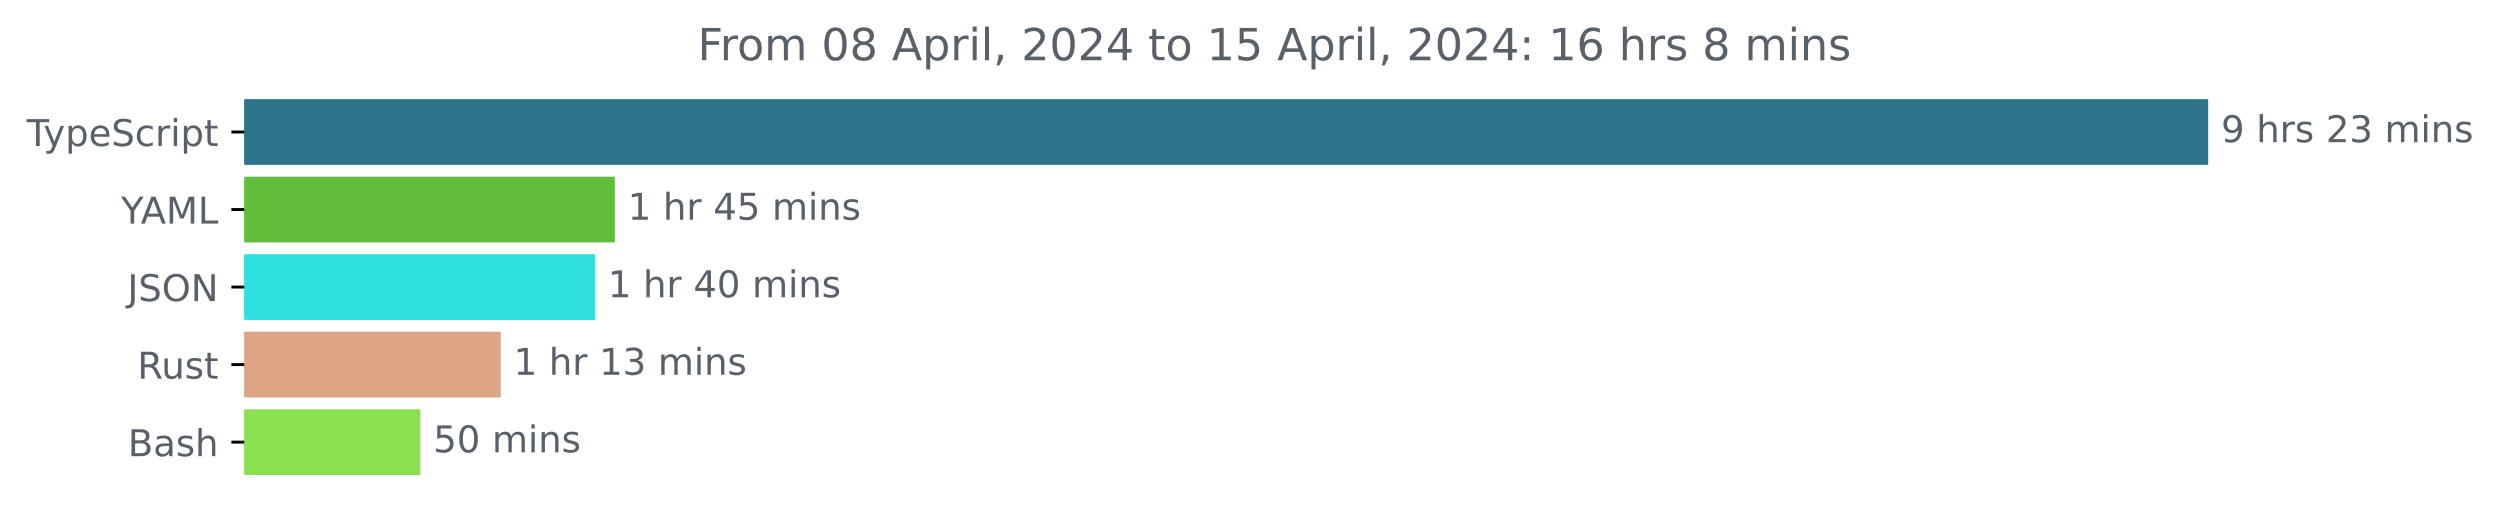
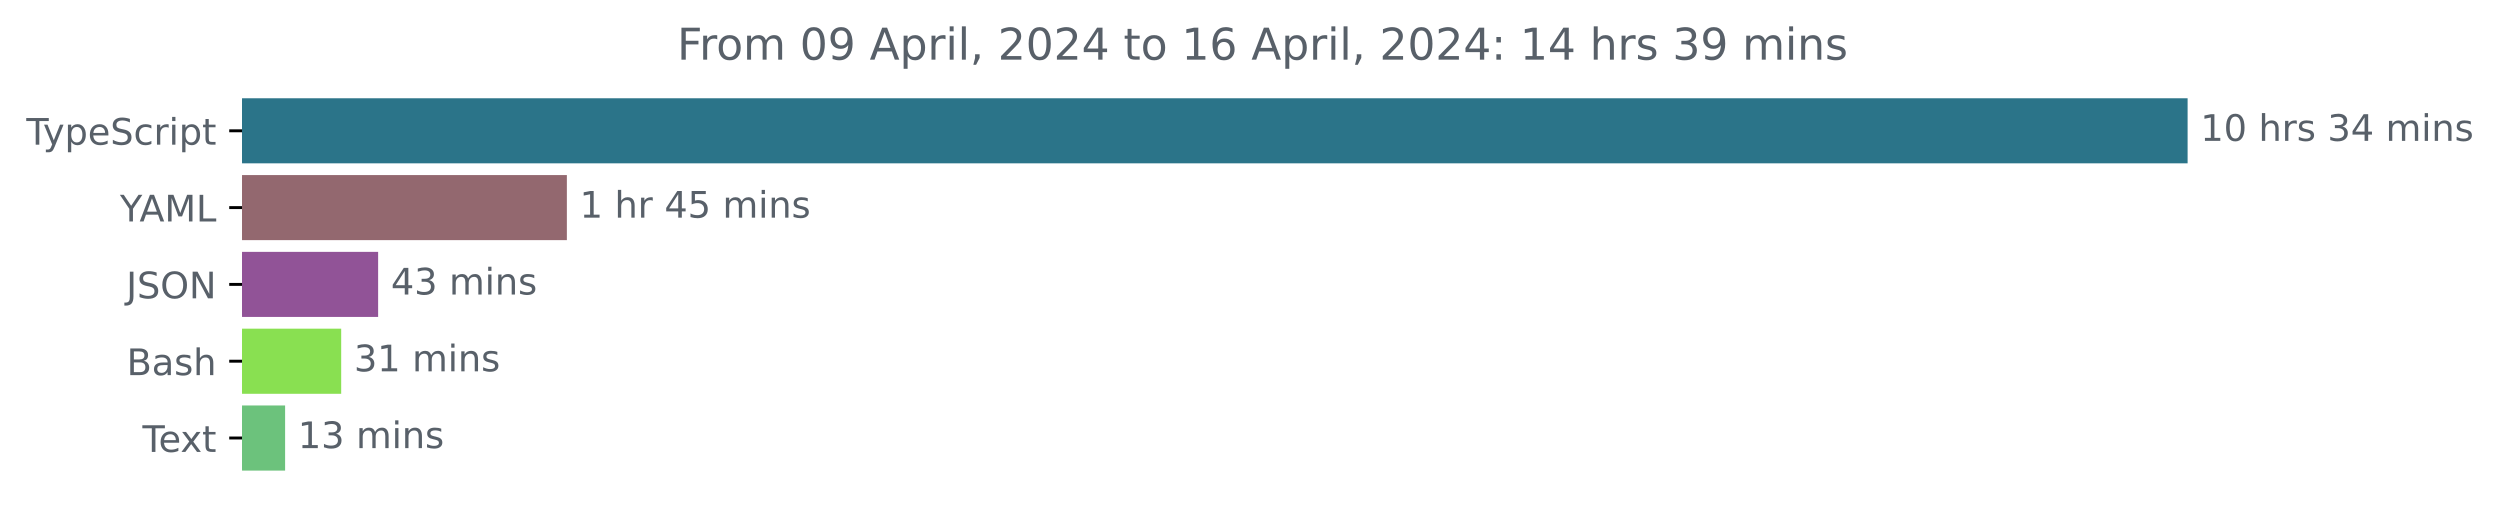
- <svg xmlns="http://www.w3.org/2000/svg" xmlns:xlink="http://www.w3.org/1999/xlink" width="677.144pt" height="140.398pt" viewBox="0 0 677.144 140.398" version="1.1">
+ <svg xmlns="http://www.w3.org/2000/svg" xmlns:xlink="http://www.w3.org/1999/xlink" width="683.507pt" height="140.398pt" viewBox="0 0 683.507 140.398" version="1.1">
  <defs>
    <style type="text/css">*{stroke-linejoin: round; stroke-linecap: butt}</style>
  </defs>
  <g id="figure_1">
    <g id="patch_1">
-       <path d="M -0 140.398  L 677.144 140.398  L 677.144 0  L -0 0  L -0 140.398  z " style="fill: none" />
+       <path d="M -0 140.398  L 683.507 140.398  L 683.507 0  L -0 0  L -0 140.398  z " style="fill: none" />
    </g>
    <g id="axes_1">
      <g id="patch_2">
-         <path d="M 66.17 27.358  L 597.599 27.358  L 597.599 44.158  L 66.17 44.158  z " clip-path="url(#pa9a2d0d159)" style="fill: #2b7489; stroke: #2b7489; stroke-linejoin: miter" />
+         <path d="M 66.17 27.358  L 597.599 27.358  L 597.599 44.158  L 66.17 44.158  z " clip-path="url(#p0ecf86c32c)" style="fill: #2b7489; stroke: #2b7489; stroke-linejoin: miter" />
      </g>
      <g id="patch_3">
-         <path d="M 66.17 48.358  L 166.036 48.358  L 166.036 65.158  L 66.17 65.158  z " clip-path="url(#pa9a2d0d159)" style="fill: #62bd3d; stroke: #62bd3d; stroke-linejoin: miter" />
+         <path d="M 66.17 48.358  L 154.484 48.358  L 154.484 65.158  L 66.17 65.158  z " clip-path="url(#p0ecf86c32c)" style="fill: #93686f; stroke: #93686f; stroke-linejoin: miter" />
      </g>
      <g id="patch_4">
-         <path d="M 66.17 69.358  L 160.64 69.358  L 160.64 86.158  L 66.17 86.158  z " clip-path="url(#pa9a2d0d159)" style="fill: #2fdfde; stroke: #2fdfde; stroke-linejoin: miter" />
+         <path d="M 66.17 69.358  L 102.882 69.358  L 102.882 86.158  L 66.17 86.158  z " clip-path="url(#p0ecf86c32c)" style="fill: #915397; stroke: #915397; stroke-linejoin: miter" />
      </g>
      <g id="patch_5">
-         <path d="M 66.17 90.358  L 135.125 90.358  L 135.125 107.158  L 66.17 107.158  z " clip-path="url(#pa9a2d0d159)" style="fill: #dea584; stroke: #dea584; stroke-linejoin: miter" />
+         <path d="M 66.17 90.358  L 92.782 90.358  L 92.782 107.158  L 66.17 107.158  z " clip-path="url(#p0ecf86c32c)" style="fill: #89e051; stroke: #89e051; stroke-linejoin: miter" />
      </g>
      <g id="patch_6">
-         <path d="M 66.17 111.358  L 113.36 111.358  L 113.36 128.158  L 66.17 128.158  z " clip-path="url(#pa9a2d0d159)" style="fill: #89e051; stroke: #89e051; stroke-linejoin: miter" />
+         <path d="M 66.17 111.358  L 77.449 111.358  L 77.449 128.158  L 66.17 128.158  z " clip-path="url(#p0ecf86c32c)" style="fill: #6cc27c; stroke: #6cc27c; stroke-linejoin: miter" />
      </g>
      <g id="matplotlib.axis_1" />
      <g id="matplotlib.axis_2">
        <g id="ytick_1">
          <g id="line2d_1">
            <defs>
-               <path id="m31315cc4f9" d="M 0 0  L -3.5 0  " style="stroke: #000000; stroke-width: 0.8" />
+               <path id="m7348c4d479" d="M 0 0  L -3.5 0  " style="stroke: #000000; stroke-width: 0.8" />
            </defs>
            <g>
-               <use xlink:href="#m31315cc4f9" x="66.17" y="35.758" style="stroke: #000000; stroke-width: 0.8" />
+               <use xlink:href="#m7348c4d479" x="66.17" y="35.758" style="stroke: #000000; stroke-width: 0.8" />
            </g>
          </g>
          <g id="text_1">
            <g style="fill: #586069" transform="translate(7.2 39.55734)scale(0.1 -0.1)">
              <defs>
                <path id="DejaVuSans-54" d="M -19 4666  L 3928 4666  L 3928 4134  L 2272 4134  L 2272 0  L 1638 0  L 1638 4134  L -19 4134  L -19 4666  z " transform="scale(0.015625)" />
                <path id="DejaVuSans-79" d="M 2059 -325  Q 1816 -950 1584 -1140  Q 1353 -1331 966 -1331  L 506 -1331  L 506 -850  L 844 -850  Q 1081 -850 1212 -737  Q 1344 -625 1503 -206  L 1606 56  L 191 3500  L 800 3500  L 1894 763  L 2988 3500  L 3597 3500  L 2059 -325  z " transform="scale(0.015625)" />
                <path id="DejaVuSans-70" d="M 1159 525  L 1159 -1331  L 581 -1331  L 581 3500  L 1159 3500  L 1159 2969  Q 1341 3281 1617 3432  Q 1894 3584 2278 3584  Q 2916 3584 3314 3078  Q 3713 2572 3713 1747  Q 3713 922 3314 415  Q 2916 -91 2278 -91  Q 1894 -91 1617 61  Q 1341 213 1159 525  z M 3116 1747  Q 3116 2381 2855 2742  Q 2594 3103 2138 3103  Q 1681 3103 1420 2742  Q 1159 2381 1159 1747  Q 1159 1113 1420 752  Q 1681 391 2138 391  Q 2594 391 2855 752  Q 3116 1113 3116 1747  z " transform="scale(0.015625)" />
                <path id="DejaVuSans-65" d="M 3597 1894  L 3597 1613  L 953 1613  Q 991 1019 1311 708  Q 1631 397 2203 397  Q 2534 397 2845 478  Q 3156 559 3463 722  L 3463 178  Q 3153 47 2828 -22  Q 2503 -91 2169 -91  Q 1331 -91 842 396  Q 353 884 353 1716  Q 353 2575 817 3079  Q 1281 3584 2069 3584  Q 2775 3584 3186 3129  Q 3597 2675 3597 1894  z M 3022 2063  Q 3016 2534 2758 2815  Q 2500 3097 2075 3097  Q 1594 3097 1305 2825  Q 1016 2553 972 2059  L 3022 2063  z " transform="scale(0.015625)" />
                <path id="DejaVuSans-53" d="M 3425 4513  L 3425 3897  Q 3066 4069 2747 4153  Q 2428 4238 2131 4238  Q 1616 4238 1336 4038  Q 1056 3838 1056 3469  Q 1056 3159 1242 3001  Q 1428 2844 1947 2747  L 2328 2669  Q 3034 2534 3370 2195  Q 3706 1856 3706 1288  Q 3706 609 3251 259  Q 2797 -91 1919 -91  Q 1588 -91 1214 -16  Q 841 59 441 206  L 441 856  Q 825 641 1194 531  Q 1563 422 1919 422  Q 2459 422 2753 634  Q 3047 847 3047 1241  Q 3047 1584 2836 1778  Q 2625 1972 2144 2069  L 1759 2144  Q 1053 2284 737 2584  Q 422 2884 422 3419  Q 422 4038 858 4394  Q 1294 4750 2059 4750  Q 2388 4750 2728 4690  Q 3069 4631 3425 4513  z " transform="scale(0.015625)" />
                <path id="DejaVuSans-63" d="M 3122 3366  L 3122 2828  Q 2878 2963 2633 3030  Q 2388 3097 2138 3097  Q 1578 3097 1268 2742  Q 959 2388 959 1747  Q 959 1106 1268 751  Q 1578 397 2138 397  Q 2388 397 2633 464  Q 2878 531 3122 666  L 3122 134  Q 2881 22 2623 -34  Q 2366 -91 2075 -91  Q 1284 -91 818 406  Q 353 903 353 1747  Q 353 2603 823 3093  Q 1294 3584 2113 3584  Q 2378 3584 2631 3529  Q 2884 3475 3122 3366  z " transform="scale(0.015625)" />
                <path id="DejaVuSans-72" d="M 2631 2963  Q 2534 3019 2420 3045  Q 2306 3072 2169 3072  Q 1681 3072 1420 2755  Q 1159 2438 1159 1844  L 1159 0  L 581 0  L 581 3500  L 1159 3500  L 1159 2956  Q 1341 3275 1631 3429  Q 1922 3584 2338 3584  Q 2397 3584 2469 3576  Q 2541 3569 2628 3553  L 2631 2963  z " transform="scale(0.015625)" />
                <path id="DejaVuSans-69" d="M 603 3500  L 1178 3500  L 1178 0  L 603 0  L 603 3500  z M 603 4863  L 1178 4863  L 1178 4134  L 603 4134  L 603 4863  z " transform="scale(0.015625)" />
                <path id="DejaVuSans-74" d="M 1172 4494  L 1172 3500  L 2356 3500  L 2356 3053  L 1172 3053  L 1172 1153  Q 1172 725 1289 603  Q 1406 481 1766 481  L 2356 481  L 2356 0  L 1766 0  Q 1100 0 847 248  Q 594 497 594 1153  L 594 3053  L 172 3053  L 172 3500  L 594 3500  L 594 4494  L 1172 4494  z " transform="scale(0.015625)" />
              </defs>
              <use xlink:href="#DejaVuSans-54" />
              <use xlink:href="#DejaVuSans-79" x="45.459" />
              <use xlink:href="#DejaVuSans-70" x="104.639" />
              <use xlink:href="#DejaVuSans-65" x="168.115" />
              <use xlink:href="#DejaVuSans-53" x="229.639" />
              <use xlink:href="#DejaVuSans-63" x="293.115" />
              <use xlink:href="#DejaVuSans-72" x="348.096" />
              <use xlink:href="#DejaVuSans-69" x="389.209" />
              <use xlink:href="#DejaVuSans-70" x="416.992" />
              <use xlink:href="#DejaVuSans-74" x="480.469" />
            </g>
          </g>
        </g>
        <g id="ytick_2">
          <g id="line2d_2">
            <g>
-               <use xlink:href="#m31315cc4f9" x="66.17" y="56.758" style="stroke: #000000; stroke-width: 0.8" />
+               <use xlink:href="#m7348c4d479" x="66.17" y="56.758" style="stroke: #000000; stroke-width: 0.8" />
            </g>
          </g>
          <g id="text_2">
            <g style="fill: #586069" transform="translate(32.79688 60.55734)scale(0.1 -0.1)">
              <defs>
                <path id="DejaVuSans-59" d="M -13 4666  L 666 4666  L 1959 2747  L 3244 4666  L 3922 4666  L 2272 2222  L 2272 0  L 1638 0  L 1638 2222  L -13 4666  z " transform="scale(0.015625)" />
                <path id="DejaVuSans-41" d="M 2188 4044  L 1331 1722  L 3047 1722  L 2188 4044  z M 1831 4666  L 2547 4666  L 4325 0  L 3669 0  L 3244 1197  L 1141 1197  L 716 0  L 50 0  L 1831 4666  z " transform="scale(0.015625)" />
                <path id="DejaVuSans-4d" d="M 628 4666  L 1569 4666  L 2759 1491  L 3956 4666  L 4897 4666  L 4897 0  L 4281 0  L 4281 4097  L 3078 897  L 2444 897  L 1241 4097  L 1241 0  L 628 0  L 628 4666  z " transform="scale(0.015625)" />
                <path id="DejaVuSans-4c" d="M 628 4666  L 1259 4666  L 1259 531  L 3531 531  L 3531 0  L 628 0  L 628 4666  z " transform="scale(0.015625)" />
              </defs>
              <use xlink:href="#DejaVuSans-59" />
              <use xlink:href="#DejaVuSans-41" x="53.334" />
              <use xlink:href="#DejaVuSans-4d" x="121.742" />
              <use xlink:href="#DejaVuSans-4c" x="208.021" />
            </g>
          </g>
        </g>
        <g id="ytick_3">
          <g id="line2d_3">
            <g>
-               <use xlink:href="#m31315cc4f9" x="66.17" y="77.758" style="stroke: #000000; stroke-width: 0.8" />
+               <use xlink:href="#m7348c4d479" x="66.17" y="77.758" style="stroke: #000000; stroke-width: 0.8" />
            </g>
          </g>
          <g id="text_3">
            <g style="fill: #586069" transform="translate(34.51875 81.55734)scale(0.1 -0.1)">
              <defs>
                <path id="DejaVuSans-4a" d="M 628 4666  L 1259 4666  L 1259 325  Q 1259 -519 939 -900  Q 619 -1281 -91 -1281  L -331 -1281  L -331 -750  L -134 -750  Q 284 -750 456 -515  Q 628 -281 628 325  L 628 4666  z " transform="scale(0.015625)" />
                <path id="DejaVuSans-4f" d="M 2522 4238  Q 1834 4238 1429 3725  Q 1025 3213 1025 2328  Q 1025 1447 1429 934  Q 1834 422 2522 422  Q 3209 422 3611 934  Q 4013 1447 4013 2328  Q 4013 3213 3611 3725  Q 3209 4238 2522 4238  z M 2522 4750  Q 3503 4750 4090 4092  Q 4678 3434 4678 2328  Q 4678 1225 4090 567  Q 3503 -91 2522 -91  Q 1538 -91 948 565  Q 359 1222 359 2328  Q 359 3434 948 4092  Q 1538 4750 2522 4750  z " transform="scale(0.015625)" />
                <path id="DejaVuSans-4e" d="M 628 4666  L 1478 4666  L 3547 763  L 3547 4666  L 4159 4666  L 4159 0  L 3309 0  L 1241 3903  L 1241 0  L 628 0  L 628 4666  z " transform="scale(0.015625)" />
              </defs>
              <use xlink:href="#DejaVuSans-4a" />
              <use xlink:href="#DejaVuSans-53" x="29.492" />
              <use xlink:href="#DejaVuSans-4f" x="92.969" />
              <use xlink:href="#DejaVuSans-4e" x="171.68" />
            </g>
          </g>
        </g>
        <g id="ytick_4">
          <g id="line2d_4">
            <g>
-               <use xlink:href="#m31315cc4f9" x="66.17" y="98.758" style="stroke: #000000; stroke-width: 0.8" />
+               <use xlink:href="#m7348c4d479" x="66.17" y="98.758" style="stroke: #000000; stroke-width: 0.8" />
            </g>
          </g>
          <g id="text_4">
-             <g style="fill: #586069" transform="translate(37.20469 102.5573)scale(0.1 -0.1)">
-               <defs>
-                 <path id="DejaVuSans-52" d="M 2841 2188  Q 3044 2119 3236 1894  Q 3428 1669 3622 1275  L 4263 0  L 3584 0  L 2988 1197  Q 2756 1666 2539 1819  Q 2322 1972 1947 1972  L 1259 1972  L 1259 0  L 628 0  L 628 4666  L 2053 4666  Q 2853 4666 3247 4331  Q 3641 3997 3641 3322  Q 3641 2881 3436 2590  Q 3231 2300 2841 2188  z M 1259 4147  L 1259 2491  L 2053 2491  Q 2509 2491 2742 2702  Q 2975 2913 2975 3322  Q 2975 3731 2742 3939  Q 2509 4147 2053 4147  L 1259 4147  z " transform="scale(0.015625)" />
-                 <path id="DejaVuSans-75" d="M 544 1381  L 544 3500  L 1119 3500  L 1119 1403  Q 1119 906 1312 657  Q 1506 409 1894 409  Q 2359 409 2629 706  Q 2900 1003 2900 1516  L 2900 3500  L 3475 3500  L 3475 0  L 2900 0  L 2900 538  Q 2691 219 2414 64  Q 2138 -91 1772 -91  Q 1169 -91 856 284  Q 544 659 544 1381  z M 1991 3584  L 1991 3584  z " transform="scale(0.015625)" />
-                 <path id="DejaVuSans-73" d="M 2834 3397  L 2834 2853  Q 2591 2978 2328 3040  Q 2066 3103 1784 3103  Q 1356 3103 1142 2972  Q 928 2841 928 2578  Q 928 2378 1081 2264  Q 1234 2150 1697 2047  L 1894 2003  Q 2506 1872 2764 1633  Q 3022 1394 3022 966  Q 3022 478 2636 193  Q 2250 -91 1575 -91  Q 1294 -91 989 -36  Q 684 19 347 128  L 347 722  Q 666 556 975 473  Q 1284 391 1588 391  Q 1994 391 2212 530  Q 2431 669 2431 922  Q 2431 1156 2273 1281  Q 2116 1406 1581 1522  L 1381 1569  Q 847 1681 609 1914  Q 372 2147 372 2553  Q 372 3047 722 3315  Q 1072 3584 1716 3584  Q 2034 3584 2315 3537  Q 2597 3491 2834 3397  z " transform="scale(0.015625)" />
-               </defs>
-               <use xlink:href="#DejaVuSans-52" />
-               <use xlink:href="#DejaVuSans-75" x="64.982" />
-               <use xlink:href="#DejaVuSans-73" x="128.361" />
-               <use xlink:href="#DejaVuSans-74" x="180.461" />
-             </g>
-           </g>
-         </g>
-         <g id="ytick_5">
-           <g id="line2d_5">
-             <g>
-               <use xlink:href="#m31315cc4f9" x="66.17" y="119.758" style="stroke: #000000; stroke-width: 0.8" />
-             </g>
-           </g>
-           <g id="text_5">
-             <g style="fill: #586069" transform="translate(34.63437 123.5573)scale(0.1 -0.1)">
+             <g style="fill: #586069" transform="translate(34.63437 102.5573)scale(0.1 -0.1)">
              <defs>
                <path id="DejaVuSans-42" d="M 1259 2228  L 1259 519  L 2272 519  Q 2781 519 3026 730  Q 3272 941 3272 1375  Q 3272 1813 3026 2020  Q 2781 2228 2272 2228  L 1259 2228  z M 1259 4147  L 1259 2741  L 2194 2741  Q 2656 2741 2882 2914  Q 3109 3088 3109 3444  Q 3109 3797 2882 3972  Q 2656 4147 2194 4147  L 1259 4147  z M 628 4666  L 2241 4666  Q 2963 4666 3353 4366  Q 3744 4066 3744 3513  Q 3744 3084 3544 2831  Q 3344 2578 2956 2516  Q 3422 2416 3680 2098  Q 3938 1781 3938 1306  Q 3938 681 3513 340  Q 3088 0 2303 0  L 628 0  L 628 4666  z " transform="scale(0.015625)" />
                <path id="DejaVuSans-61" d="M 2194 1759  Q 1497 1759 1228 1600  Q 959 1441 959 1056  Q 959 750 1161 570  Q 1363 391 1709 391  Q 2188 391 2477 730  Q 2766 1069 2766 1631  L 2766 1759  L 2194 1759  z M 3341 1997  L 3341 0  L 2766 0  L 2766 531  Q 2569 213 2275 61  Q 1981 -91 1556 -91  Q 1019 -91 701 211  Q 384 513 384 1019  Q 384 1609 779 1909  Q 1175 2209 1959 2209  L 2766 2209  L 2766 2266  Q 2766 2663 2505 2880  Q 2244 3097 1772 3097  Q 1472 3097 1187 3025  Q 903 2953 641 2809  L 641 3341  Q 956 3463 1253 3523  Q 1550 3584 1831 3584  Q 2591 3584 2966 3190  Q 3341 2797 3341 1997  z " transform="scale(0.015625)" />
+                 <path id="DejaVuSans-73" d="M 2834 3397  L 2834 2853  Q 2591 2978 2328 3040  Q 2066 3103 1784 3103  Q 1356 3103 1142 2972  Q 928 2841 928 2578  Q 928 2378 1081 2264  Q 1234 2150 1697 2047  L 1894 2003  Q 2506 1872 2764 1633  Q 3022 1394 3022 966  Q 3022 478 2636 193  Q 2250 -91 1575 -91  Q 1294 -91 989 -36  Q 684 19 347 128  L 347 722  Q 666 556 975 473  Q 1284 391 1588 391  Q 1994 391 2212 530  Q 2431 669 2431 922  Q 2431 1156 2273 1281  Q 2116 1406 1581 1522  L 1381 1569  Q 847 1681 609 1914  Q 372 2147 372 2553  Q 372 3047 722 3315  Q 1072 3584 1716 3584  Q 2034 3584 2315 3537  Q 2597 3491 2834 3397  z " transform="scale(0.015625)" />
                <path id="DejaVuSans-68" d="M 3513 2113  L 3513 0  L 2938 0  L 2938 2094  Q 2938 2591 2744 2837  Q 2550 3084 2163 3084  Q 1697 3084 1428 2787  Q 1159 2491 1159 1978  L 1159 0  L 581 0  L 581 4863  L 1159 4863  L 1159 2956  Q 1366 3272 1645 3428  Q 1925 3584 2291 3584  Q 2894 3584 3203 3211  Q 3513 2838 3513 2113  z " transform="scale(0.015625)" />
              </defs>
              <use xlink:href="#DejaVuSans-42" />
              <use xlink:href="#DejaVuSans-61" x="68.604" />
              <use xlink:href="#DejaVuSans-73" x="129.883" />
              <use xlink:href="#DejaVuSans-68" x="181.982" />
            </g>
          </g>
        </g>
+         <g id="ytick_5">
+           <g id="line2d_5">
+             <g>
+               <use xlink:href="#m7348c4d479" x="66.17" y="119.758" style="stroke: #000000; stroke-width: 0.8" />
+             </g>
+           </g>
+           <g id="text_5">
+             <g style="fill: #586069" transform="translate(38.94531 123.5573)scale(0.1 -0.1)">
+               <defs>
+                 <path id="DejaVuSans-78" d="M 3513 3500  L 2247 1797  L 3578 0  L 2900 0  L 1881 1375  L 863 0  L 184 0  L 1544 1831  L 300 3500  L 978 3500  L 1906 2253  L 2834 3500  L 3513 3500  z " transform="scale(0.015625)" />
+               </defs>
+               <use xlink:href="#DejaVuSans-54" />
+               <use xlink:href="#DejaVuSans-65" x="44.084" />
+               <use xlink:href="#DejaVuSans-78" x="103.857" />
+               <use xlink:href="#DejaVuSans-74" x="163.037" />
+             </g>
+           </g>
+         </g>
      </g>
      <g id="text_6">
        <g style="fill: #586069" transform="translate(601.5989 38.5175)scale(0.1 -0.1)">
          <defs>
-             <path id="DejaVuSans-39" d="M 703 97  L 703 672  Q 941 559 1184 500  Q 1428 441 1663 441  Q 2288 441 2617 861  Q 2947 1281 2994 2138  Q 2813 1869 2534 1725  Q 2256 1581 1919 1581  Q 1219 1581 811 2004  Q 403 2428 403 3163  Q 403 3881 828 4315  Q 1253 4750 1959 4750  Q 2769 4750 3195 4129  Q 3622 3509 3622 2328  Q 3622 1225 3098 567  Q 2575 -91 1691 -91  Q 1453 -91 1209 -44  Q 966 3 703 97  z M 1959 2075  Q 2384 2075 2632 2365  Q 2881 2656 2881 3163  Q 2881 3666 2632 3958  Q 2384 4250 1959 4250  Q 1534 4250 1286 3958  Q 1038 3666 1038 3163  Q 1038 2656 1286 2365  Q 1534 2075 1959 2075  z " transform="scale(0.015625)" />
+             <path id="DejaVuSans-31" d="M 794 531  L 1825 531  L 1825 4091  L 703 3866  L 703 4441  L 1819 4666  L 2450 4666  L 2450 531  L 3481 531  L 3481 0  L 794 0  L 794 531  z " transform="scale(0.015625)" />
+             <path id="DejaVuSans-30" d="M 2034 4250  Q 1547 4250 1301 3770  Q 1056 3291 1056 2328  Q 1056 1369 1301 889  Q 1547 409 2034 409  Q 2525 409 2770 889  Q 3016 1369 3016 2328  Q 3016 3291 2770 3770  Q 2525 4250 2034 4250  z M 2034 4750  Q 2819 4750 3233 4129  Q 3647 3509 3647 2328  Q 3647 1150 3233 529  Q 2819 -91 2034 -91  Q 1250 -91 836 529  Q 422 1150 422 2328  Q 422 3509 836 4129  Q 1250 4750 2034 4750  z " transform="scale(0.015625)" />
            <path id="DejaVuSans-20" transform="scale(0.015625)" />
-             <path id="DejaVuSans-32" d="M 1228 531  L 3431 531  L 3431 0  L 469 0  L 469 531  Q 828 903 1448 1529  Q 2069 2156 2228 2338  Q 2531 2678 2651 2914  Q 2772 3150 2772 3378  Q 2772 3750 2511 3984  Q 2250 4219 1831 4219  Q 1534 4219 1204 4116  Q 875 4013 500 3803  L 500 4441  Q 881 4594 1212 4672  Q 1544 4750 1819 4750  Q 2544 4750 2975 4387  Q 3406 4025 3406 3419  Q 3406 3131 3298 2873  Q 3191 2616 2906 2266  Q 2828 2175 2409 1742  Q 1991 1309 1228 531  z " transform="scale(0.015625)" />
            <path id="DejaVuSans-33" d="M 2597 2516  Q 3050 2419 3304 2112  Q 3559 1806 3559 1356  Q 3559 666 3084 287  Q 2609 -91 1734 -91  Q 1441 -91 1130 -33  Q 819 25 488 141  L 488 750  Q 750 597 1062 519  Q 1375 441 1716 441  Q 2309 441 2620 675  Q 2931 909 2931 1356  Q 2931 1769 2642 2001  Q 2353 2234 1838 2234  L 1294 2234  L 1294 2753  L 1863 2753  Q 2328 2753 2575 2939  Q 2822 3125 2822 3475  Q 2822 3834 2567 4026  Q 2313 4219 1838 4219  Q 1578 4219 1281 4162  Q 984 4106 628 3988  L 628 4550  Q 988 4650 1302 4700  Q 1616 4750 1894 4750  Q 2613 4750 3031 4423  Q 3450 4097 3450 3541  Q 3450 3153 3228 2886  Q 3006 2619 2597 2516  z " transform="scale(0.015625)" />
+             <path id="DejaVuSans-34" d="M 2419 4116  L 825 1625  L 2419 1625  L 2419 4116  z M 2253 4666  L 3047 4666  L 3047 1625  L 3713 1625  L 3713 1100  L 3047 1100  L 3047 0  L 2419 0  L 2419 1100  L 313 1100  L 313 1709  L 2253 4666  z " transform="scale(0.015625)" />
            <path id="DejaVuSans-6d" d="M 3328 2828  Q 3544 3216 3844 3400  Q 4144 3584 4550 3584  Q 5097 3584 5394 3201  Q 5691 2819 5691 2113  L 5691 0  L 5113 0  L 5113 2094  Q 5113 2597 4934 2840  Q 4756 3084 4391 3084  Q 3944 3084 3684 2787  Q 3425 2491 3425 1978  L 3425 0  L 2847 0  L 2847 2094  Q 2847 2600 2669 2842  Q 2491 3084 2119 3084  Q 1678 3084 1418 2786  Q 1159 2488 1159 1978  L 1159 0  L 581 0  L 581 3500  L 1159 3500  L 1159 2956  Q 1356 3278 1631 3431  Q 1906 3584 2284 3584  Q 2666 3584 2933 3390  Q 3200 3197 3328 2828  z " transform="scale(0.015625)" />
            <path id="DejaVuSans-6e" d="M 3513 2113  L 3513 0  L 2938 0  L 2938 2094  Q 2938 2591 2744 2837  Q 2550 3084 2163 3084  Q 1697 3084 1428 2787  Q 1159 2491 1159 1978  L 1159 0  L 581 0  L 581 3500  L 1159 3500  L 1159 2956  Q 1366 3272 1645 3428  Q 1925 3584 2291 3584  Q 2894 3584 3203 3211  Q 3513 2838 3513 2113  z " transform="scale(0.015625)" />
          </defs>
-           <use xlink:href="#DejaVuSans-39" />
-           <use xlink:href="#DejaVuSans-20" x="63.623" />
-           <use xlink:href="#DejaVuSans-68" x="95.41" />
-           <use xlink:href="#DejaVuSans-72" x="158.789" />
-           <use xlink:href="#DejaVuSans-73" x="199.902" />
-           <use xlink:href="#DejaVuSans-20" x="252.002" />
-           <use xlink:href="#DejaVuSans-32" x="283.789" />
+           <use xlink:href="#DejaVuSans-31" />
+           <use xlink:href="#DejaVuSans-30" x="63.623" />
+           <use xlink:href="#DejaVuSans-20" x="127.246" />
+           <use xlink:href="#DejaVuSans-68" x="159.033" />
+           <use xlink:href="#DejaVuSans-72" x="222.412" />
+           <use xlink:href="#DejaVuSans-73" x="263.525" />
+           <use xlink:href="#DejaVuSans-20" x="315.625" />
          <use xlink:href="#DejaVuSans-33" x="347.412" />
-           <use xlink:href="#DejaVuSans-20" x="411.035" />
-           <use xlink:href="#DejaVuSans-6d" x="442.822" />
-           <use xlink:href="#DejaVuSans-69" x="540.234" />
-           <use xlink:href="#DejaVuSans-6e" x="568.018" />
-           <use xlink:href="#DejaVuSans-73" x="631.396" />
+           <use xlink:href="#DejaVuSans-34" x="411.035" />
+           <use xlink:href="#DejaVuSans-20" x="474.658" />
+           <use xlink:href="#DejaVuSans-6d" x="506.445" />
+           <use xlink:href="#DejaVuSans-69" x="603.857" />
+           <use xlink:href="#DejaVuSans-6e" x="631.641" />
+           <use xlink:href="#DejaVuSans-73" x="695.02" />
        </g>
      </g>
      <g id="text_7">
-         <g style="fill: #586069" transform="translate(170.0361 59.5175)scale(0.1 -0.1)">
+         <g style="fill: #586069" transform="translate(158.4837 59.5175)scale(0.1 -0.1)">
          <defs>
-             <path id="DejaVuSans-31" d="M 794 531  L 1825 531  L 1825 4091  L 703 3866  L 703 4441  L 1819 4666  L 2450 4666  L 2450 531  L 3481 531  L 3481 0  L 794 0  L 794 531  z " transform="scale(0.015625)" />
-             <path id="DejaVuSans-34" d="M 2419 4116  L 825 1625  L 2419 1625  L 2419 4116  z M 2253 4666  L 3047 4666  L 3047 1625  L 3713 1625  L 3713 1100  L 3047 1100  L 3047 0  L 2419 0  L 2419 1100  L 313 1100  L 313 1709  L 2253 4666  z " transform="scale(0.015625)" />
            <path id="DejaVuSans-35" d="M 691 4666  L 3169 4666  L 3169 4134  L 1269 4134  L 1269 2991  Q 1406 3038 1543 3061  Q 1681 3084 1819 3084  Q 2600 3084 3056 2656  Q 3513 2228 3513 1497  Q 3513 744 3044 326  Q 2575 -91 1722 -91  Q 1428 -91 1123 -41  Q 819 9 494 109  L 494 744  Q 775 591 1075 516  Q 1375 441 1709 441  Q 2250 441 2565 725  Q 2881 1009 2881 1497  Q 2881 1984 2565 2268  Q 2250 2553 1709 2553  Q 1456 2553 1204 2497  Q 953 2441 691 2322  L 691 4666  z " transform="scale(0.015625)" />
          </defs>
          <use xlink:href="#DejaVuSans-31" />
          <use xlink:href="#DejaVuSans-20" x="63.623" />
          <use xlink:href="#DejaVuSans-68" x="95.41" />
          <use xlink:href="#DejaVuSans-72" x="158.789" />
          <use xlink:href="#DejaVuSans-20" x="199.902" />
          <use xlink:href="#DejaVuSans-34" x="231.689" />
          <use xlink:href="#DejaVuSans-35" x="295.312" />
          <use xlink:href="#DejaVuSans-20" x="358.936" />
          <use xlink:href="#DejaVuSans-6d" x="390.723" />
          <use xlink:href="#DejaVuSans-69" x="488.135" />
          <use xlink:href="#DejaVuSans-6e" x="515.918" />
          <use xlink:href="#DejaVuSans-73" x="579.297" />
        </g>
      </g>
      <g id="text_8">
-         <g style="fill: #586069" transform="translate(164.6404 80.5175)scale(0.1 -0.1)">
-           <defs>
-             <path id="DejaVuSans-30" d="M 2034 4250  Q 1547 4250 1301 3770  Q 1056 3291 1056 2328  Q 1056 1369 1301 889  Q 1547 409 2034 409  Q 2525 409 2770 889  Q 3016 1369 3016 2328  Q 3016 3291 2770 3770  Q 2525 4250 2034 4250  z M 2034 4750  Q 2819 4750 3233 4129  Q 3647 3509 3647 2328  Q 3647 1150 3233 529  Q 2819 -91 2034 -91  Q 1250 -91 836 529  Q 422 1150 422 2328  Q 422 3509 836 4129  Q 1250 4750 2034 4750  z " transform="scale(0.015625)" />
-           </defs>
-           <use xlink:href="#DejaVuSans-31" />
-           <use xlink:href="#DejaVuSans-20" x="63.623" />
-           <use xlink:href="#DejaVuSans-68" x="95.41" />
-           <use xlink:href="#DejaVuSans-72" x="158.789" />
-           <use xlink:href="#DejaVuSans-20" x="199.902" />
-           <use xlink:href="#DejaVuSans-34" x="231.689" />
-           <use xlink:href="#DejaVuSans-30" x="295.312" />
-           <use xlink:href="#DejaVuSans-20" x="358.936" />
-           <use xlink:href="#DejaVuSans-6d" x="390.723" />
-           <use xlink:href="#DejaVuSans-69" x="488.135" />
-           <use xlink:href="#DejaVuSans-6e" x="515.918" />
-           <use xlink:href="#DejaVuSans-73" x="579.297" />
-         </g>
-       </g>
-       <g id="text_9">
-         <g style="fill: #586069" transform="translate(139.1252 101.5175)scale(0.1 -0.1)">
-           <use xlink:href="#DejaVuSans-31" />
-           <use xlink:href="#DejaVuSans-20" x="63.623" />
-           <use xlink:href="#DejaVuSans-68" x="95.41" />
-           <use xlink:href="#DejaVuSans-72" x="158.789" />
-           <use xlink:href="#DejaVuSans-20" x="199.902" />
-           <use xlink:href="#DejaVuSans-31" x="231.689" />
-           <use xlink:href="#DejaVuSans-33" x="295.312" />
-           <use xlink:href="#DejaVuSans-20" x="358.936" />
-           <use xlink:href="#DejaVuSans-6d" x="390.723" />
-           <use xlink:href="#DejaVuSans-69" x="488.135" />
-           <use xlink:href="#DejaVuSans-6e" x="515.918" />
-           <use xlink:href="#DejaVuSans-73" x="579.297" />
-         </g>
-       </g>
-       <g id="text_10">
-         <g style="fill: #586069" transform="translate(117.3596 122.5175)scale(0.1 -0.1)">
-           <use xlink:href="#DejaVuSans-35" />
-           <use xlink:href="#DejaVuSans-30" x="63.623" />
+         <g style="fill: #586069" transform="translate(106.8816 80.5175)scale(0.1 -0.1)">
+           <use xlink:href="#DejaVuSans-34" />
+           <use xlink:href="#DejaVuSans-33" x="63.623" />
          <use xlink:href="#DejaVuSans-20" x="127.246" />
          <use xlink:href="#DejaVuSans-6d" x="159.033" />
          <use xlink:href="#DejaVuSans-69" x="256.445" />
          <use xlink:href="#DejaVuSans-6e" x="284.229" />
          <use xlink:href="#DejaVuSans-73" x="347.607" />
        </g>
      </g>
+       <g id="text_9">
+         <g style="fill: #586069" transform="translate(96.78229 101.5175)scale(0.1 -0.1)">
+           <use xlink:href="#DejaVuSans-33" />
+           <use xlink:href="#DejaVuSans-31" x="63.623" />
+           <use xlink:href="#DejaVuSans-20" x="127.246" />
+           <use xlink:href="#DejaVuSans-6d" x="159.033" />
+           <use xlink:href="#DejaVuSans-69" x="256.445" />
+           <use xlink:href="#DejaVuSans-6e" x="284.229" />
+           <use xlink:href="#DejaVuSans-73" x="347.607" />
+         </g>
+       </g>
+       <g id="text_10">
+         <g style="fill: #586069" transform="translate(81.44907 122.5175)scale(0.1 -0.1)">
+           <use xlink:href="#DejaVuSans-31" />
+           <use xlink:href="#DejaVuSans-33" x="63.623" />
+           <use xlink:href="#DejaVuSans-20" x="127.246" />
+           <use xlink:href="#DejaVuSans-6d" x="159.033" />
+           <use xlink:href="#DejaVuSans-69" x="256.445" />
+           <use xlink:href="#DejaVuSans-6e" x="284.229" />
+           <use xlink:href="#DejaVuSans-73" x="347.607" />
+         </g>
+       </g>
      <g id="text_11">
-         <g style="fill: #586069" transform="translate(188.9491 16.31812)scale(0.12 -0.12)">
+         <g style="fill: #586069" transform="translate(185.1316 16.31812)scale(0.12 -0.12)">
          <defs>
            <path id="DejaVuSans-46" d="M 628 4666  L 3309 4666  L 3309 4134  L 1259 4134  L 1259 2759  L 3109 2759  L 3109 2228  L 1259 2228  L 1259 0  L 628 0  L 628 4666  z " transform="scale(0.015625)" />
            <path id="DejaVuSans-6f" d="M 1959 3097  Q 1497 3097 1228 2736  Q 959 2375 959 1747  Q 959 1119 1226 758  Q 1494 397 1959 397  Q 2419 397 2687 759  Q 2956 1122 2956 1747  Q 2956 2369 2687 2733  Q 2419 3097 1959 3097  z M 1959 3584  Q 2709 3584 3137 3096  Q 3566 2609 3566 1747  Q 3566 888 3137 398  Q 2709 -91 1959 -91  Q 1206 -91 779 398  Q 353 888 353 1747  Q 353 2609 779 3096  Q 1206 3584 1959 3584  z " transform="scale(0.015625)" />
-             <path id="DejaVuSans-38" d="M 2034 2216  Q 1584 2216 1326 1975  Q 1069 1734 1069 1313  Q 1069 891 1326 650  Q 1584 409 2034 409  Q 2484 409 2743 651  Q 3003 894 3003 1313  Q 3003 1734 2745 1975  Q 2488 2216 2034 2216  z M 1403 2484  Q 997 2584 770 2862  Q 544 3141 544 3541  Q 544 4100 942 4425  Q 1341 4750 2034 4750  Q 2731 4750 3128 4425  Q 3525 4100 3525 3541  Q 3525 3141 3298 2862  Q 3072 2584 2669 2484  Q 3125 2378 3379 2068  Q 3634 1759 3634 1313  Q 3634 634 3220 271  Q 2806 -91 2034 -91  Q 1263 -91 848 271  Q 434 634 434 1313  Q 434 1759 690 2068  Q 947 2378 1403 2484  z M 1172 3481  Q 1172 3119 1398 2916  Q 1625 2713 2034 2713  Q 2441 2713 2670 2916  Q 2900 3119 2900 3481  Q 2900 3844 2670 4047  Q 2441 4250 2034 4250  Q 1625 4250 1398 4047  Q 1172 3844 1172 3481  z " transform="scale(0.015625)" />
+             <path id="DejaVuSans-39" d="M 703 97  L 703 672  Q 941 559 1184 500  Q 1428 441 1663 441  Q 2288 441 2617 861  Q 2947 1281 2994 2138  Q 2813 1869 2534 1725  Q 2256 1581 1919 1581  Q 1219 1581 811 2004  Q 403 2428 403 3163  Q 403 3881 828 4315  Q 1253 4750 1959 4750  Q 2769 4750 3195 4129  Q 3622 3509 3622 2328  Q 3622 1225 3098 567  Q 2575 -91 1691 -91  Q 1453 -91 1209 -44  Q 966 3 703 97  z M 1959 2075  Q 2384 2075 2632 2365  Q 2881 2656 2881 3163  Q 2881 3666 2632 3958  Q 2384 4250 1959 4250  Q 1534 4250 1286 3958  Q 1038 3666 1038 3163  Q 1038 2656 1286 2365  Q 1534 2075 1959 2075  z " transform="scale(0.015625)" />
            <path id="DejaVuSans-6c" d="M 603 4863  L 1178 4863  L 1178 0  L 603 0  L 603 4863  z " transform="scale(0.015625)" />
            <path id="DejaVuSans-2c" d="M 750 794  L 1409 794  L 1409 256  L 897 -744  L 494 -744  L 750 256  L 750 794  z " transform="scale(0.015625)" />
+             <path id="DejaVuSans-32" d="M 1228 531  L 3431 531  L 3431 0  L 469 0  L 469 531  Q 828 903 1448 1529  Q 2069 2156 2228 2338  Q 2531 2678 2651 2914  Q 2772 3150 2772 3378  Q 2772 3750 2511 3984  Q 2250 4219 1831 4219  Q 1534 4219 1204 4116  Q 875 4013 500 3803  L 500 4441  Q 881 4594 1212 4672  Q 1544 4750 1819 4750  Q 2544 4750 2975 4387  Q 3406 4025 3406 3419  Q 3406 3131 3298 2873  Q 3191 2616 2906 2266  Q 2828 2175 2409 1742  Q 1991 1309 1228 531  z " transform="scale(0.015625)" />
+             <path id="DejaVuSans-36" d="M 2113 2584  Q 1688 2584 1439 2293  Q 1191 2003 1191 1497  Q 1191 994 1439 701  Q 1688 409 2113 409  Q 2538 409 2786 701  Q 3034 994 3034 1497  Q 3034 2003 2786 2293  Q 2538 2584 2113 2584  z M 3366 4563  L 3366 3988  Q 3128 4100 2886 4159  Q 2644 4219 2406 4219  Q 1781 4219 1451 3797  Q 1122 3375 1075 2522  Q 1259 2794 1537 2939  Q 1816 3084 2150 3084  Q 2853 3084 3261 2657  Q 3669 2231 3669 1497  Q 3669 778 3244 343  Q 2819 -91 2113 -91  Q 1303 -91 875 529  Q 447 1150 447 2328  Q 447 3434 972 4092  Q 1497 4750 2381 4750  Q 2619 4750 2861 4703  Q 3103 4656 3366 4563  z " transform="scale(0.015625)" />
            <path id="DejaVuSans-3a" d="M 750 794  L 1409 794  L 1409 0  L 750 0  L 750 794  z M 750 3309  L 1409 3309  L 1409 2516  L 750 2516  L 750 3309  z " transform="scale(0.015625)" />
-             <path id="DejaVuSans-36" d="M 2113 2584  Q 1688 2584 1439 2293  Q 1191 2003 1191 1497  Q 1191 994 1439 701  Q 1688 409 2113 409  Q 2538 409 2786 701  Q 3034 994 3034 1497  Q 3034 2003 2786 2293  Q 2538 2584 2113 2584  z M 3366 4563  L 3366 3988  Q 3128 4100 2886 4159  Q 2644 4219 2406 4219  Q 1781 4219 1451 3797  Q 1122 3375 1075 2522  Q 1259 2794 1537 2939  Q 1816 3084 2150 3084  Q 2853 3084 3261 2657  Q 3669 2231 3669 1497  Q 3669 778 3244 343  Q 2819 -91 2113 -91  Q 1303 -91 875 529  Q 447 1150 447 2328  Q 447 3434 972 4092  Q 1497 4750 2381 4750  Q 2619 4750 2861 4703  Q 3103 4656 3366 4563  z " transform="scale(0.015625)" />
          </defs>
          <use xlink:href="#DejaVuSans-46" />
          <use xlink:href="#DejaVuSans-72" x="50.27" />
          <use xlink:href="#DejaVuSans-6f" x="89.133" />
          <use xlink:href="#DejaVuSans-6d" x="150.314" />
          <use xlink:href="#DejaVuSans-20" x="247.727" />
          <use xlink:href="#DejaVuSans-30" x="279.514" />
-           <use xlink:href="#DejaVuSans-38" x="343.137" />
+           <use xlink:href="#DejaVuSans-39" x="343.137" />
          <use xlink:href="#DejaVuSans-20" x="406.76" />
          <use xlink:href="#DejaVuSans-41" x="438.547" />
          <use xlink:href="#DejaVuSans-70" x="506.955" />
          <use xlink:href="#DejaVuSans-72" x="570.432" />
          <use xlink:href="#DejaVuSans-69" x="611.545" />
          <use xlink:href="#DejaVuSans-6c" x="639.328" />
          <use xlink:href="#DejaVuSans-2c" x="667.111" />
          <use xlink:href="#DejaVuSans-20" x="698.898" />
          <use xlink:href="#DejaVuSans-32" x="730.686" />
          <use xlink:href="#DejaVuSans-30" x="794.309" />
          <use xlink:href="#DejaVuSans-32" x="857.932" />
          <use xlink:href="#DejaVuSans-34" x="921.555" />
          <use xlink:href="#DejaVuSans-20" x="985.178" />
          <use xlink:href="#DejaVuSans-74" x="1016.965" />
          <use xlink:href="#DejaVuSans-6f" x="1056.174" />
          <use xlink:href="#DejaVuSans-20" x="1117.355" />
          <use xlink:href="#DejaVuSans-31" x="1149.143" />
-           <use xlink:href="#DejaVuSans-35" x="1212.766" />
+           <use xlink:href="#DejaVuSans-36" x="1212.766" />
          <use xlink:href="#DejaVuSans-20" x="1276.389" />
          <use xlink:href="#DejaVuSans-41" x="1308.176" />
          <use xlink:href="#DejaVuSans-70" x="1376.584" />
          <use xlink:href="#DejaVuSans-72" x="1440.061" />
          <use xlink:href="#DejaVuSans-69" x="1481.174" />
          <use xlink:href="#DejaVuSans-6c" x="1508.957" />
          <use xlink:href="#DejaVuSans-2c" x="1536.74" />
          <use xlink:href="#DejaVuSans-20" x="1568.527" />
          <use xlink:href="#DejaVuSans-32" x="1600.314" />
          <use xlink:href="#DejaVuSans-30" x="1663.938" />
          <use xlink:href="#DejaVuSans-32" x="1727.561" />
          <use xlink:href="#DejaVuSans-34" x="1791.184" />
          <use xlink:href="#DejaVuSans-3a" x="1854.807" />
          <use xlink:href="#DejaVuSans-20" x="1888.498" />
          <use xlink:href="#DejaVuSans-31" x="1920.285" />
-           <use xlink:href="#DejaVuSans-36" x="1983.908" />
+           <use xlink:href="#DejaVuSans-34" x="1983.908" />
          <use xlink:href="#DejaVuSans-20" x="2047.531" />
          <use xlink:href="#DejaVuSans-68" x="2079.318" />
          <use xlink:href="#DejaVuSans-72" x="2142.697" />
          <use xlink:href="#DejaVuSans-73" x="2183.811" />
          <use xlink:href="#DejaVuSans-20" x="2235.91" />
-           <use xlink:href="#DejaVuSans-38" x="2267.697" />
-           <use xlink:href="#DejaVuSans-20" x="2331.32" />
-           <use xlink:href="#DejaVuSans-6d" x="2363.107" />
-           <use xlink:href="#DejaVuSans-69" x="2460.52" />
-           <use xlink:href="#DejaVuSans-6e" x="2488.303" />
-           <use xlink:href="#DejaVuSans-73" x="2551.682" />
+           <use xlink:href="#DejaVuSans-33" x="2267.697" />
+           <use xlink:href="#DejaVuSans-39" x="2331.32" />
+           <use xlink:href="#DejaVuSans-20" x="2394.943" />
+           <use xlink:href="#DejaVuSans-6d" x="2426.73" />
+           <use xlink:href="#DejaVuSans-69" x="2524.143" />
+           <use xlink:href="#DejaVuSans-6e" x="2551.926" />
+           <use xlink:href="#DejaVuSans-73" x="2615.305" />
        </g>
      </g>
    </g>
  </g>
  <defs>
-     <clipPath id="pa9a2d0d159">
+     <clipPath id="p0ecf86c32c">
      <rect x="66.17" y="22.318" width="558" height="110.88" />
    </clipPath>
  </defs>
</svg>
